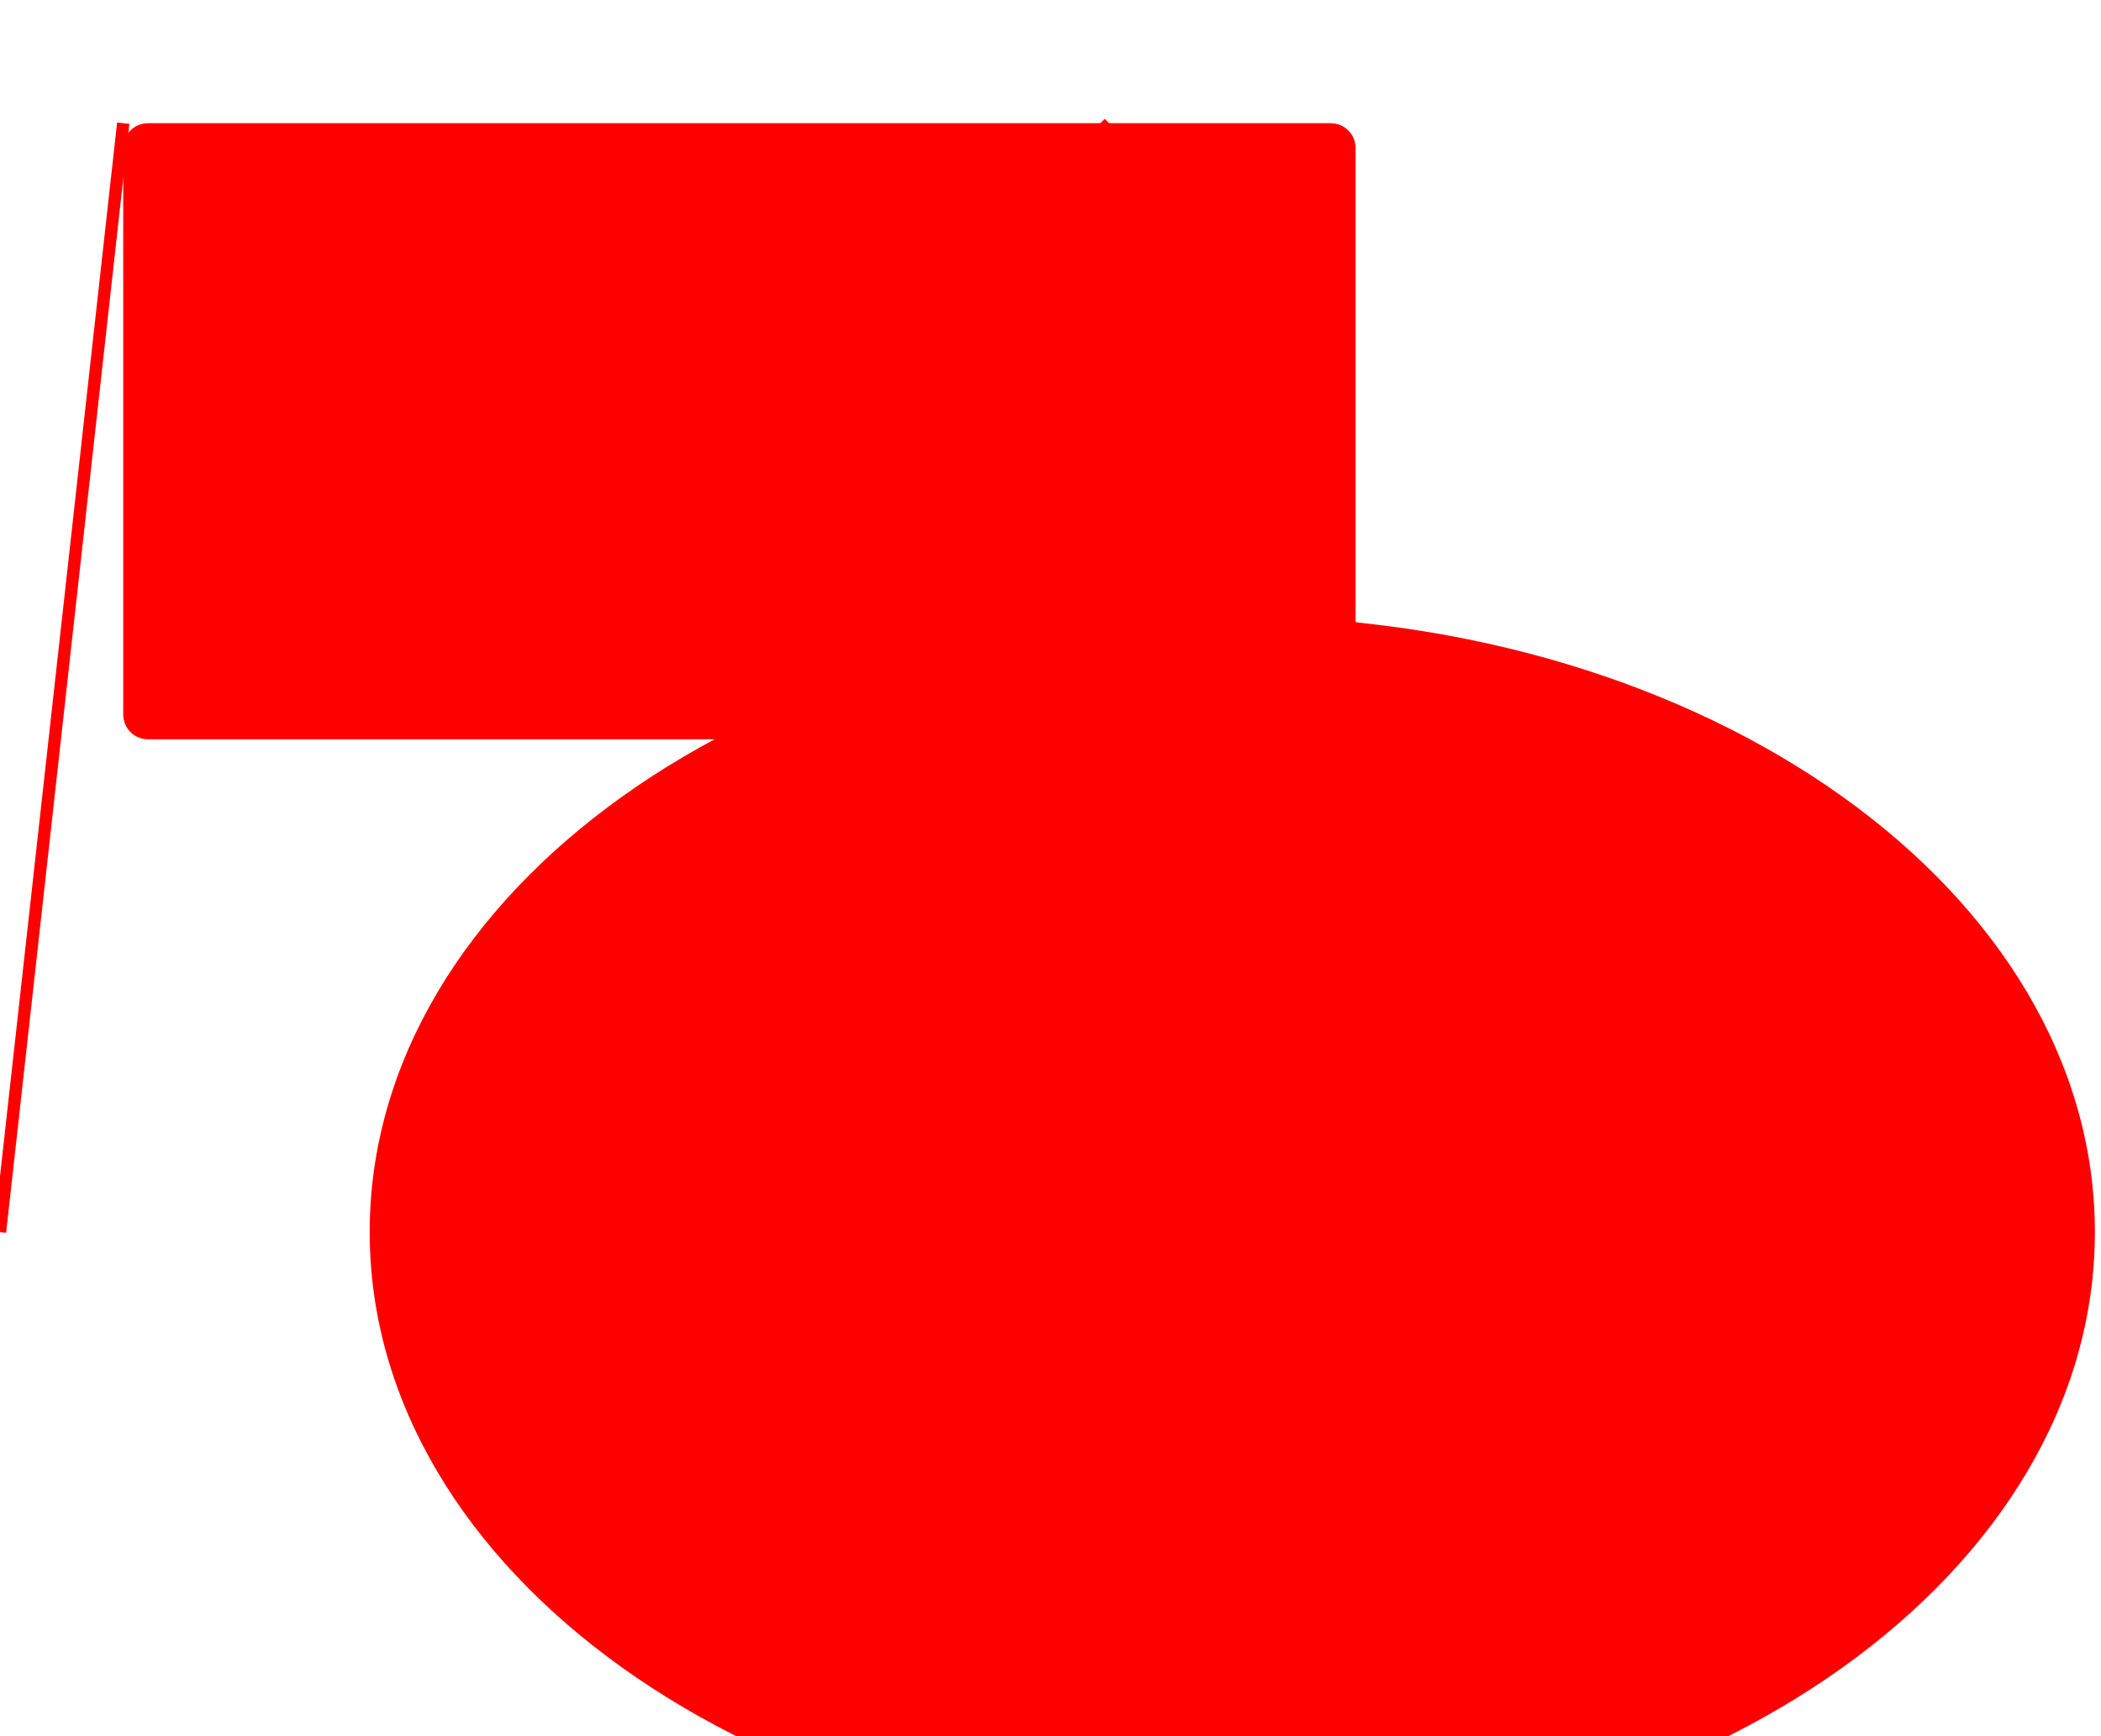
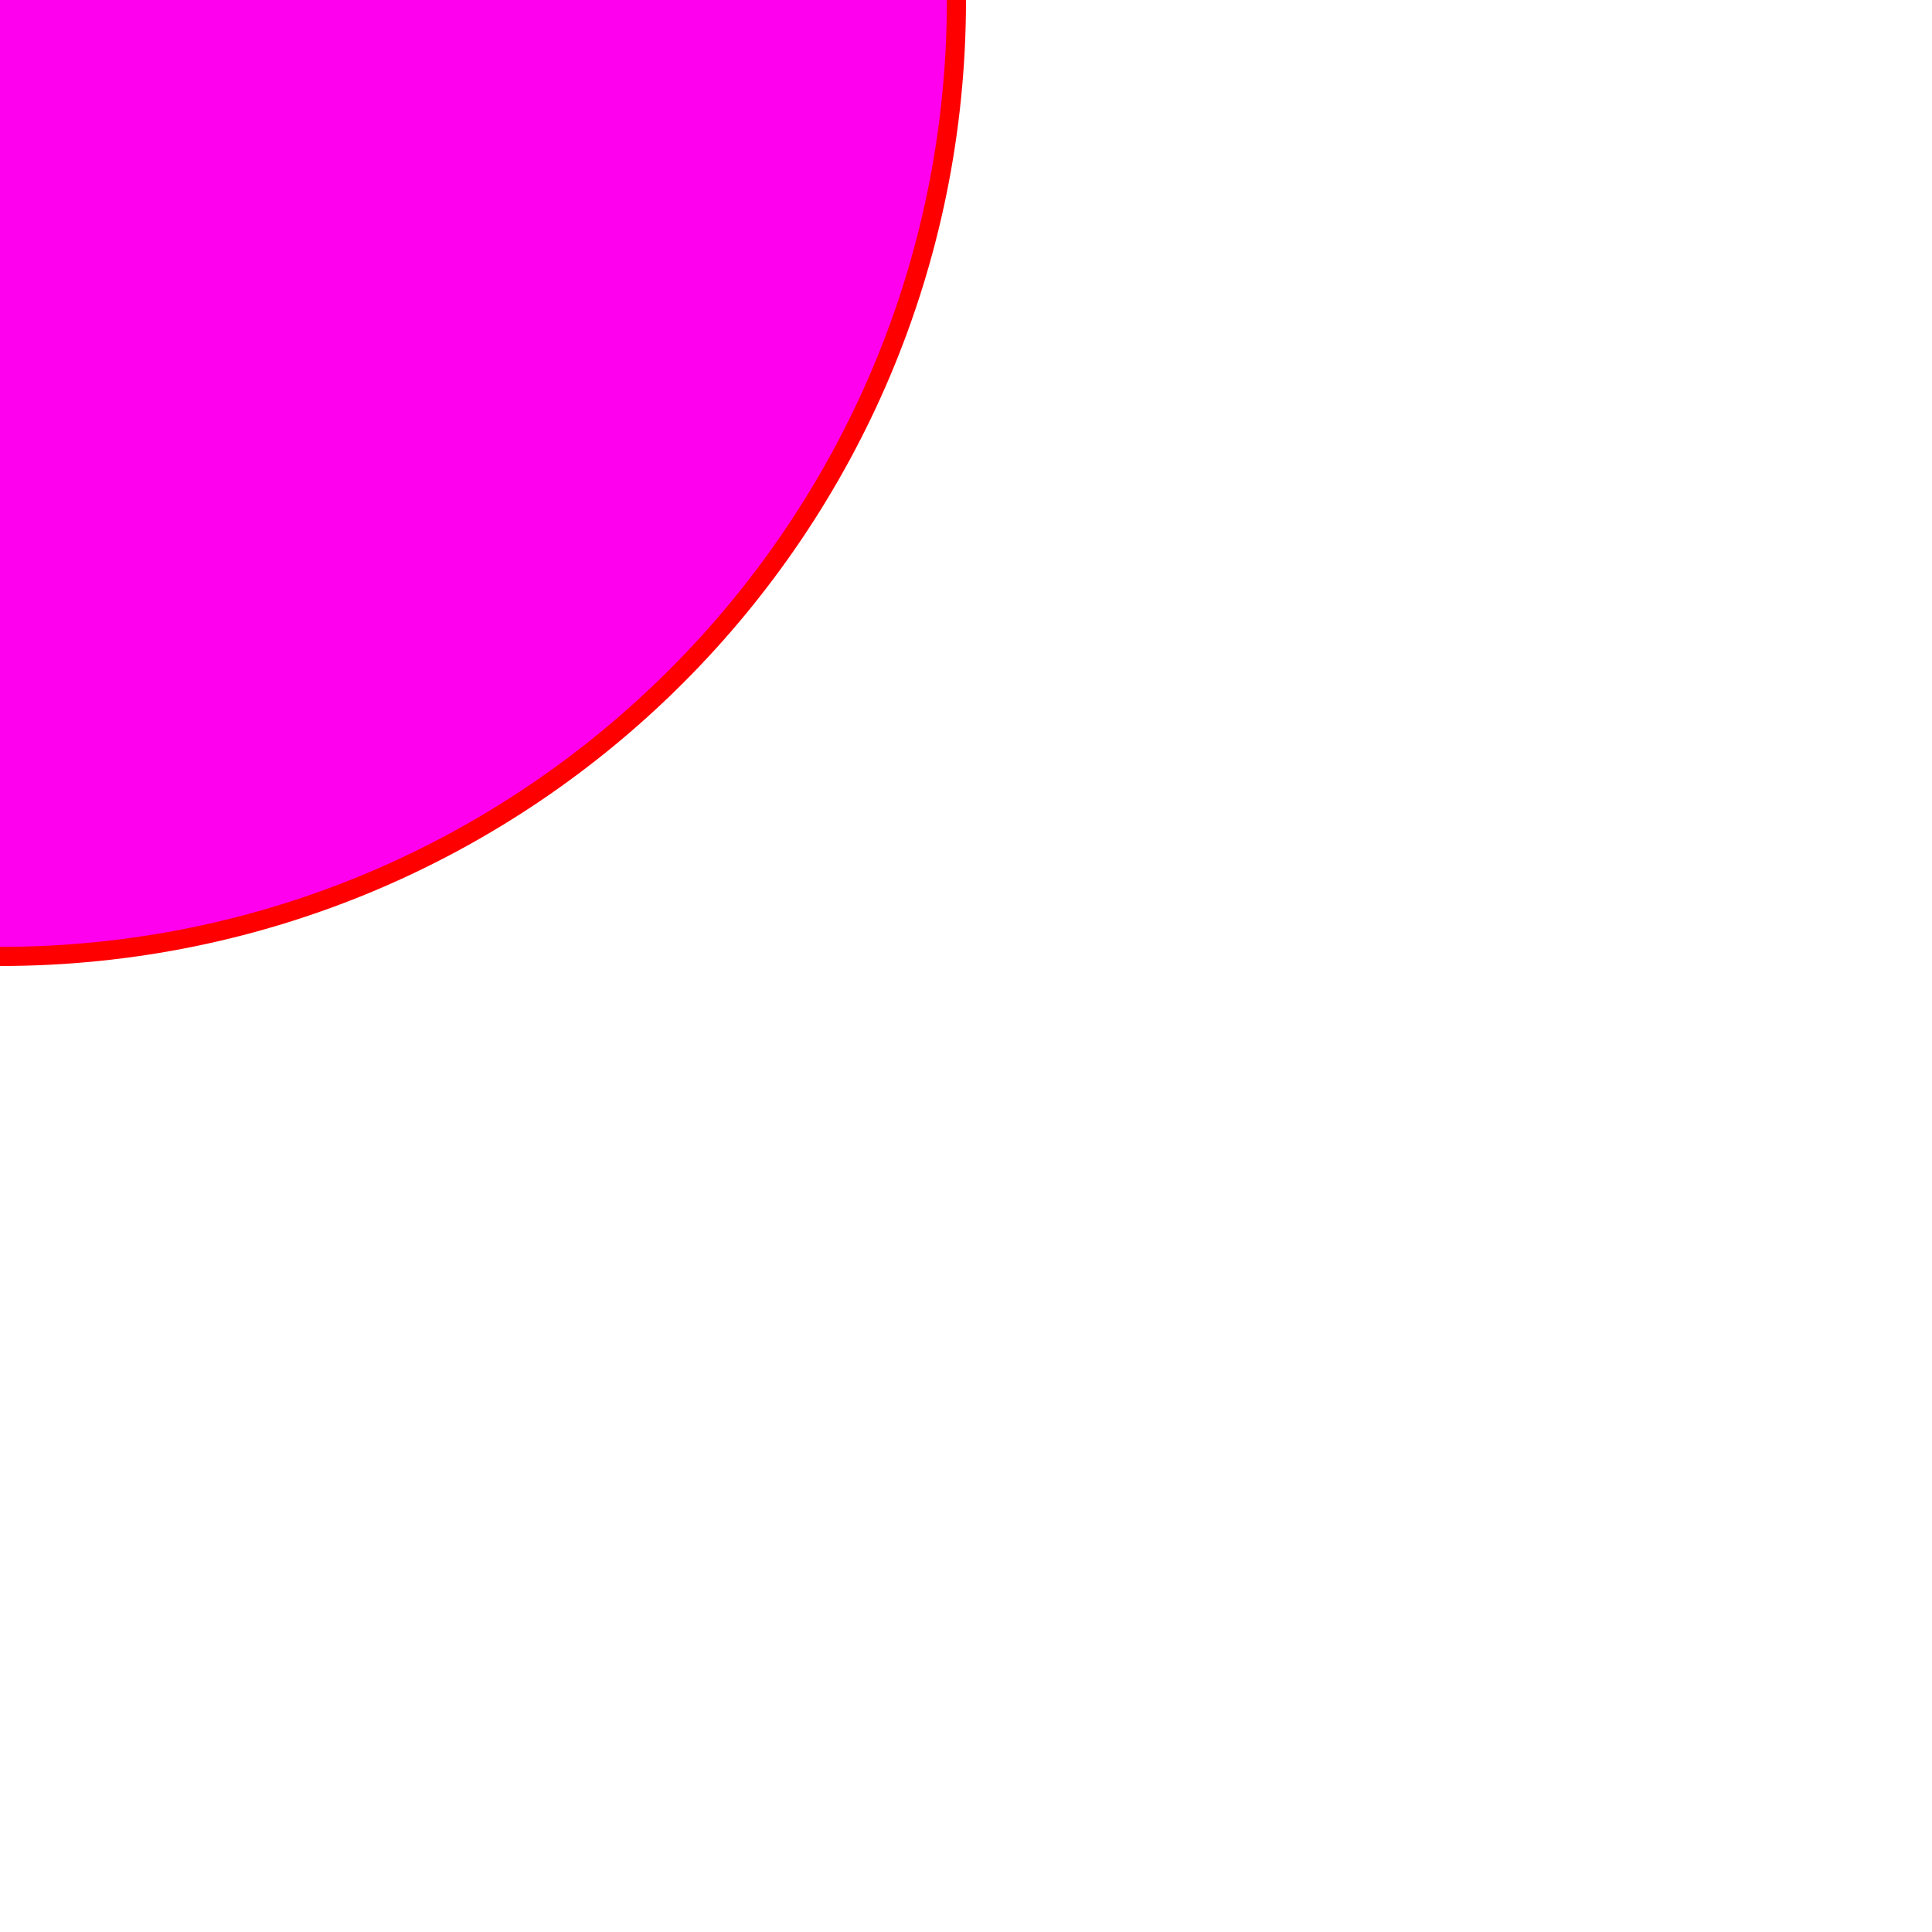
<svg xmlns="http://www.w3.org/2000/svg" version="1.1">
-   <line x1="10" y1="10" x2="00" y2="100" style="stroke:red" />
-   <polyline points="30,30 50,50 90,10" style="stroke:red;fill:none" />
-   <circle cx="100" cy="100" r="50" style="stroke:red;fill:#ff00ee" />
-   <rect x="10" y="10" rx="2" ry="2" width="100" height="50" style="fill:red" />
-   <ellipse cx="100" cy="100" rx="70" ry="50" style="fill:red" />
+   <circle r="50" style="stroke:red;fill:#ff00ee" />
</svg>
